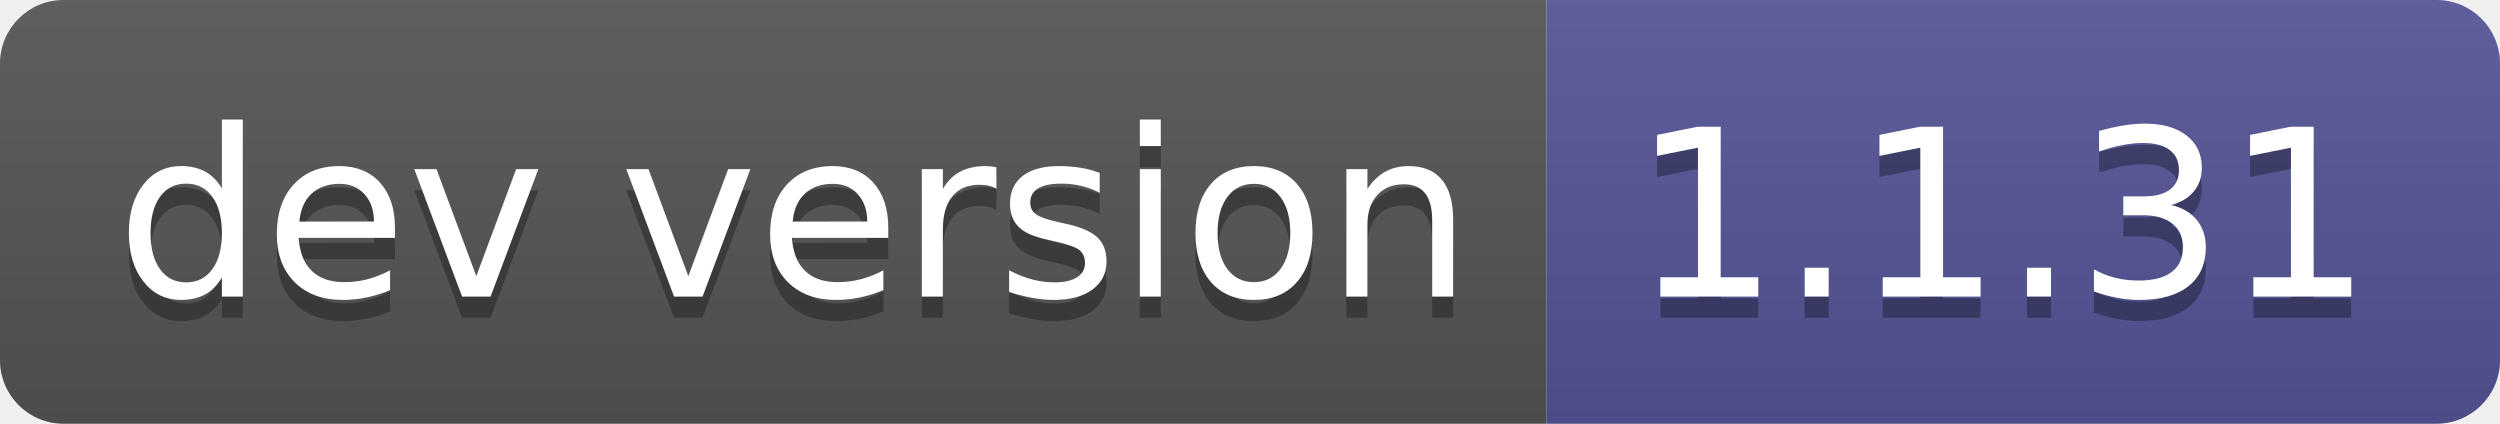
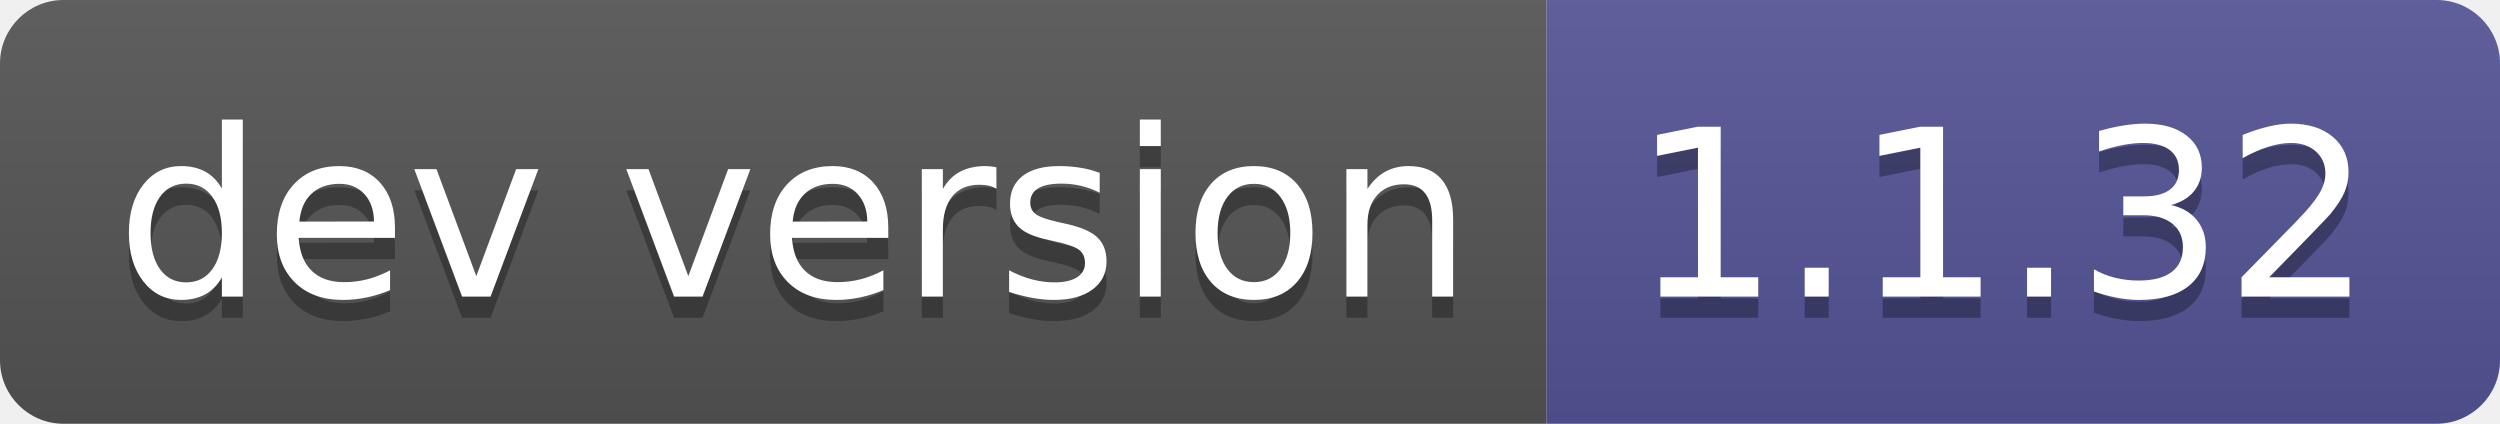
- <svg xmlns="http://www.w3.org/2000/svg" width="118" height="20" role="img" aria-label="dev version: 1.1.31">
+ <svg xmlns="http://www.w3.org/2000/svg" width="118" height="20" role="img" aria-label="dev version: 1.1.32">
  <linearGradient id="s" x2="0" y2="100%">
    <stop offset="0" stop-color="#bbb" stop-opacity=".1" />
    <stop offset="1" stop-opacity=".1" />
  </linearGradient>
  <clipPath id="r">
    <rect width="118" height="20" rx="3" fill="#fff" />
  </clipPath>
  <g clip-path="url(#r)">
    <rect width="73" height="20" fill="#555" />
    <rect x="73" width="45" height="20" fill="#535597" />
    <rect width="118" height="20" fill="url(#s)" />
  </g>
  <g fill="#fff" text-anchor="middle" font-family="Verdana,Geneva,DejaVu Sans,sans-serif" text-rendering="geometricPrecision" font-size="110">
    <text aria-hidden="true" x="375" y="150" fill="#010101" fill-opacity=".3" transform="scale(.1)" textLength="630">dev version</text>
    <text x="375" y="140" transform="scale(.1)" fill="#fff" textLength="630">dev version</text>
-     <text aria-hidden="true" x="945" y="150" fill="#010101" fill-opacity=".3" transform="scale(.1)" textLength="350">1.1.31</text>
-     <text x="945" y="140" transform="scale(.1)" fill="#fff" textLength="350">1.1.31</text>
+     <text aria-hidden="true" x="945" y="150" fill="#010101" fill-opacity=".3" transform="scale(.1)" textLength="350">1.1.32</text>
+     <text x="945" y="140" transform="scale(.1)" fill="#fff" textLength="350">1.1.32</text>
  </g>
</svg>
